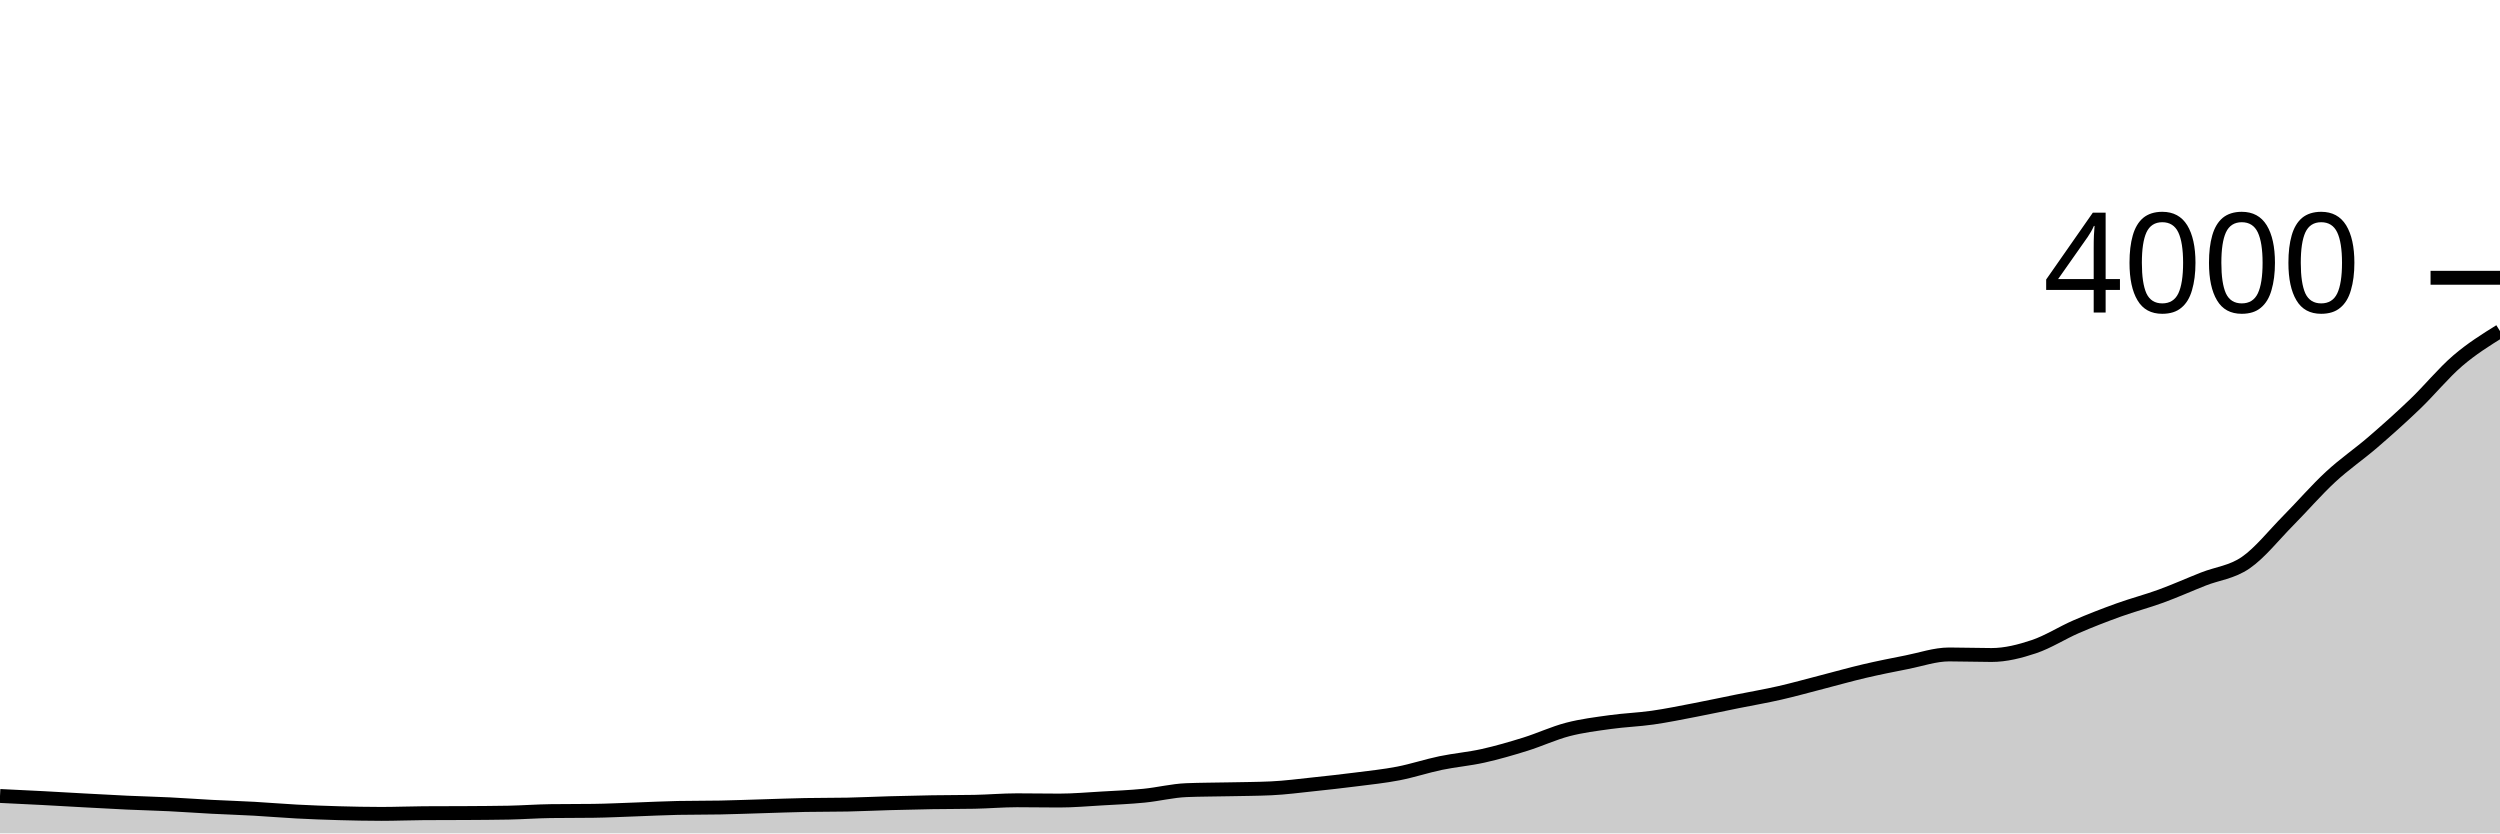
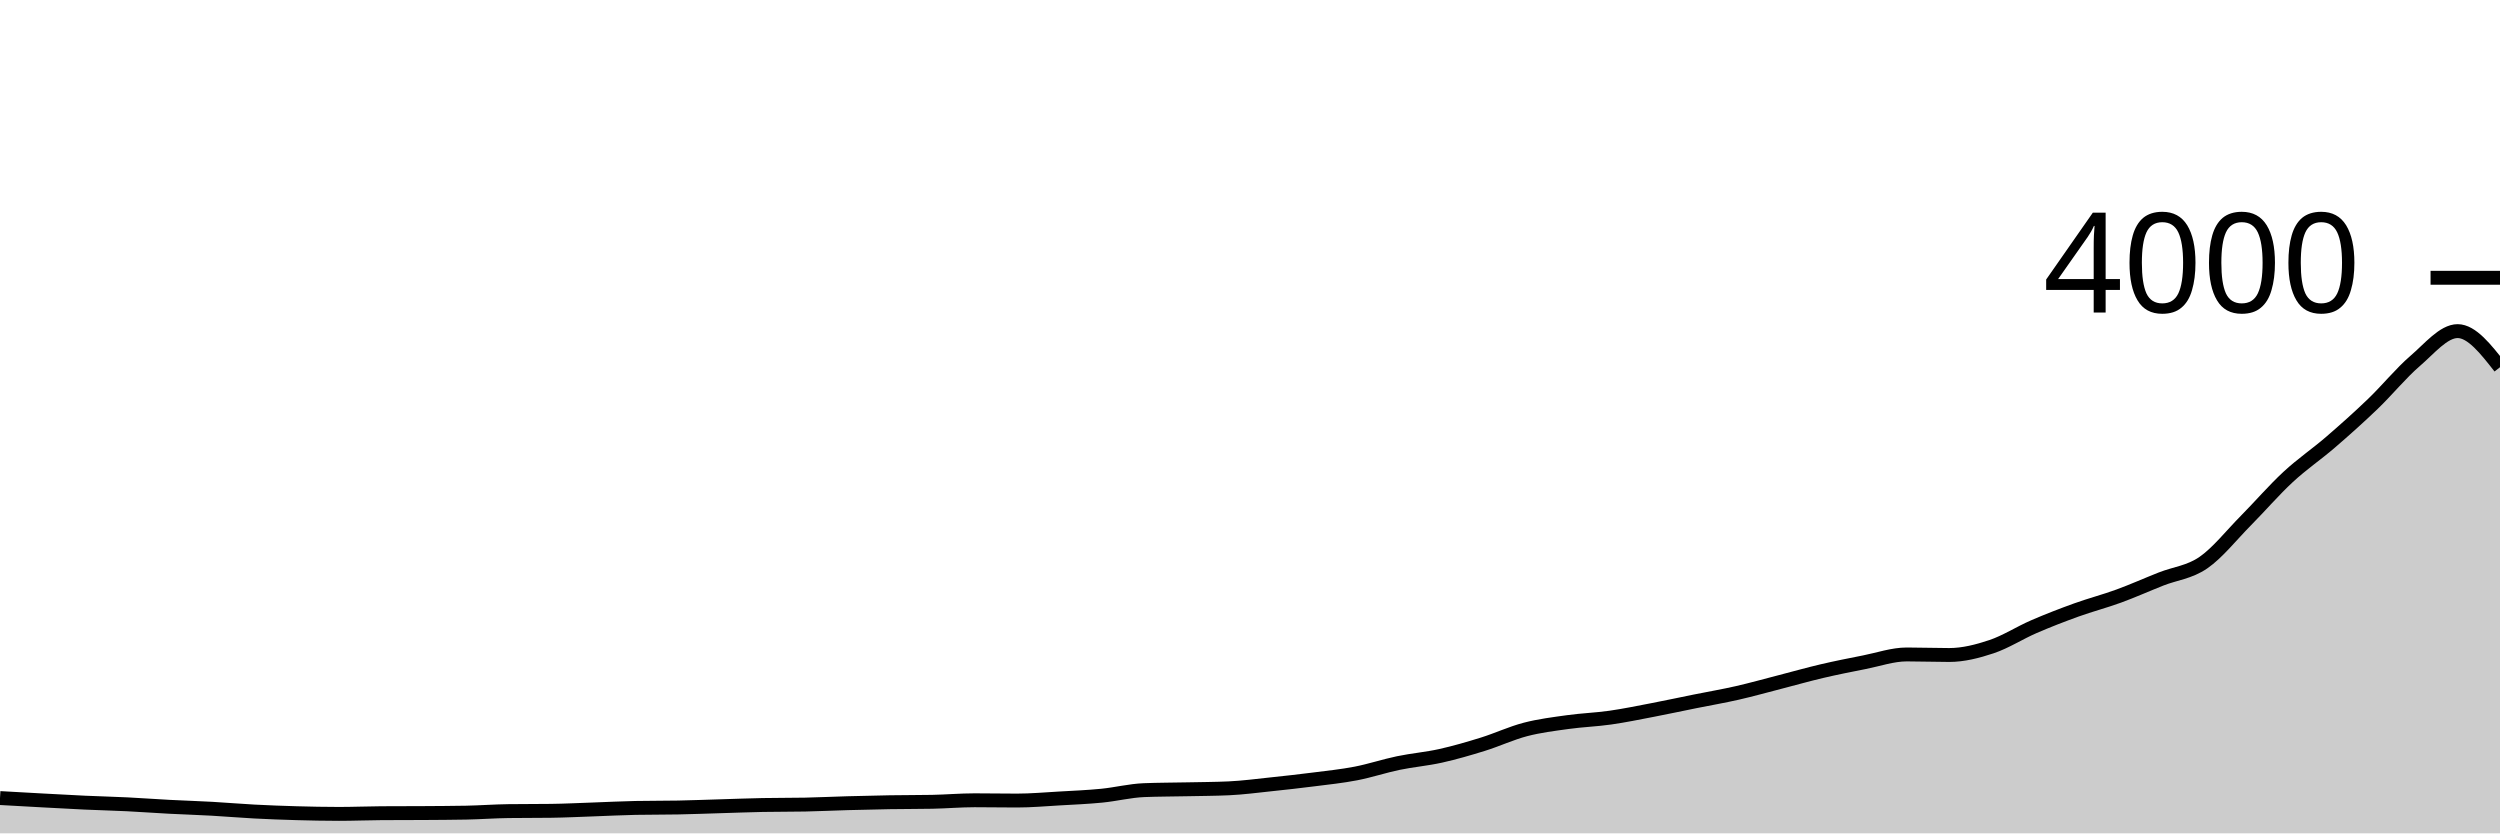
<svg xmlns="http://www.w3.org/2000/svg" viewBox="0 0 180 60">
  <g transform="translate(0,20)">
-     <path class="area" fill="rgba(0, 0, 0, 0.2)" d="M0,37.31C1.017,37.358,2.034,37.407,3.051,37.46C4.068,37.513,5.085,37.575,6.102,37.63C7.119,37.685,8.136,37.743,9.153,37.79C10.169,37.837,11.186,37.86,12.203,37.91C13.22,37.96,14.237,38.037,15.254,38.09C16.271,38.143,17.288,38.173,18.305,38.23C19.322,38.287,20.339,38.377,21.356,38.43C22.373,38.483,23.39,38.522,24.407,38.55C25.424,38.578,26.441,38.6,27.458,38.6C28.475,38.6,29.492,38.557,30.508,38.55C31.525,38.543,32.542,38.547,33.559,38.54C34.576,38.533,35.593,38.53,36.61,38.51C37.627,38.49,38.644,38.413,39.661,38.4C40.678,38.387,41.695,38.393,42.712,38.38C43.729,38.367,44.746,38.315,45.763,38.28C46.78,38.245,47.797,38.19,48.814,38.17C49.831,38.15,50.847,38.16,51.864,38.14C52.881,38.12,53.898,38.08,54.915,38.05C55.932,38.02,56.949,37.98,57.966,37.96C58.983,37.94,60,37.95,61.017,37.93C62.034,37.91,63.051,37.858,64.068,37.83C65.085,37.802,66.102,37.777,67.119,37.76C68.136,37.743,69.153,37.75,70.169,37.73C71.186,37.71,72.203,37.62,73.22,37.62C74.237,37.62,75.254,37.64,76.271,37.64C77.288,37.64,78.305,37.548,79.322,37.49C80.339,37.432,81.356,37.39,82.373,37.29C83.39,37.19,84.407,36.93,85.424,36.89C86.441,36.85,87.458,36.852,88.475,36.83C89.492,36.808,90.508,36.807,91.525,36.76C92.542,36.713,93.559,36.577,94.576,36.47C95.593,36.363,96.61,36.25,97.627,36.12C98.644,35.99,99.661,35.887,100.678,35.69C101.695,35.493,102.712,35.152,103.729,34.94C104.746,34.728,105.763,34.647,106.78,34.42C107.797,34.193,108.814,33.897,109.831,33.58C110.847,33.263,111.864,32.785,112.881,32.52C113.898,32.255,114.915,32.132,115.932,31.99C116.949,31.848,117.966,31.815,118.983,31.67C120,31.525,121.017,31.315,122.034,31.12C123.051,30.925,124.068,30.705,125.085,30.5C126.102,30.295,127.119,30.122,128.136,29.89C129.153,29.658,130.169,29.372,131.186,29.11C132.203,28.848,133.22,28.558,134.237,28.32C135.254,28.082,136.271,27.88,137.288,27.68C138.305,27.48,139.322,27.12,140.339,27.12C141.356,27.12,142.373,27.16,143.39,27.16C144.407,27.16,145.424,26.9,146.441,26.56C147.458,26.22,148.475,25.56,149.492,25.12C150.508,24.68,151.525,24.287,152.542,23.92C153.559,23.553,154.576,23.292,155.593,22.92C156.61,22.548,157.627,22.092,158.644,21.69C159.661,21.288,160.678,21.21,161.695,20.51C162.712,19.81,163.729,18.518,164.746,17.49C165.763,16.462,166.78,15.282,167.797,14.34C168.814,13.398,169.831,12.717,170.847,11.84C171.864,10.963,172.881,10.057,173.898,9.08C174.915,8.103,175.932,6.853,176.949,5.98C177.966,5.107,178.983,4.473,180,3.84L180,40C178.983,40,177.966,40,176.949,40C175.932,40,174.915,40,173.898,40C172.881,40,171.864,40,170.847,40C169.831,40,168.814,40,167.797,40C166.78,40,165.763,40,164.746,40C163.729,40,162.712,40,161.695,40C160.678,40,159.661,40,158.644,40C157.627,40,156.61,40,155.593,40C154.576,40,153.559,40,152.542,40C151.525,40,150.508,40,149.492,40C148.475,40,147.458,40,146.441,40C145.424,40,144.407,40,143.39,40C142.373,40,141.356,40,140.339,40C139.322,40,138.305,40,137.288,40C136.271,40,135.254,40,134.237,40C133.22,40,132.203,40,131.186,40C130.169,40,129.153,40,128.136,40C127.119,40,126.102,40,125.085,40C124.068,40,123.051,40,122.034,40C121.017,40,120,40,118.983,40C117.966,40,116.949,40,115.932,40C114.915,40,113.898,40,112.881,40C111.864,40,110.847,40,109.831,40C108.814,40,107.797,40,106.78,40C105.763,40,104.746,40,103.729,40C102.712,40,101.695,40,100.678,40C99.661,40,98.644,40,97.627,40C96.61,40,95.593,40,94.576,40C93.559,40,92.542,40,91.525,40C90.508,40,89.492,40,88.475,40C87.458,40,86.441,40,85.424,40C84.407,40,83.39,40,82.373,40C81.356,40,80.339,40,79.322,40C78.305,40,77.288,40,76.271,40C75.254,40,74.237,40,73.22,40C72.203,40,71.186,40,70.169,40C69.153,40,68.136,40,67.119,40C66.102,40,65.085,40,64.068,40C63.051,40,62.034,40,61.017,40C60,40,58.983,40,57.966,40C56.949,40,55.932,40,54.915,40C53.898,40,52.881,40,51.864,40C50.847,40,49.831,40,48.814,40C47.797,40,46.78,40,45.763,40C44.746,40,43.729,40,42.712,40C41.695,40,40.678,40,39.661,40C38.644,40,37.627,40,36.61,40C35.593,40,34.576,40,33.559,40C32.542,40,31.525,40,30.508,40C29.492,40,28.475,40,27.458,40C26.441,40,25.424,40,24.407,40C23.39,40,22.373,40,21.356,40C20.339,40,19.322,40,18.305,40C17.288,40,16.271,40,15.254,40C14.237,40,13.22,40,12.203,40C11.186,40,10.169,40,9.153,40C8.136,40,7.119,40,6.102,40C5.085,40,4.068,40,3.051,40C2.034,40,1.017,40,0,40Z" />
-     <path class="line" stroke="black" fill="none" d="M0,37.31C1.017,37.358,2.034,37.407,3.051,37.46C4.068,37.513,5.085,37.575,6.102,37.63C7.119,37.685,8.136,37.743,9.153,37.79C10.169,37.837,11.186,37.86,12.203,37.91C13.22,37.96,14.237,38.037,15.254,38.09C16.271,38.143,17.288,38.173,18.305,38.23C19.322,38.287,20.339,38.377,21.356,38.43C22.373,38.483,23.39,38.522,24.407,38.55C25.424,38.578,26.441,38.6,27.458,38.6C28.475,38.6,29.492,38.557,30.508,38.55C31.525,38.543,32.542,38.547,33.559,38.54C34.576,38.533,35.593,38.53,36.61,38.51C37.627,38.49,38.644,38.413,39.661,38.4C40.678,38.387,41.695,38.393,42.712,38.38C43.729,38.367,44.746,38.315,45.763,38.28C46.78,38.245,47.797,38.19,48.814,38.17C49.831,38.15,50.847,38.16,51.864,38.14C52.881,38.12,53.898,38.08,54.915,38.05C55.932,38.02,56.949,37.98,57.966,37.96C58.983,37.94,60,37.95,61.017,37.93C62.034,37.91,63.051,37.858,64.068,37.83C65.085,37.802,66.102,37.777,67.119,37.76C68.136,37.743,69.153,37.75,70.169,37.73C71.186,37.71,72.203,37.62,73.22,37.62C74.237,37.62,75.254,37.64,76.271,37.64C77.288,37.64,78.305,37.548,79.322,37.49C80.339,37.432,81.356,37.39,82.373,37.29C83.39,37.19,84.407,36.93,85.424,36.89C86.441,36.85,87.458,36.852,88.475,36.83C89.492,36.808,90.508,36.807,91.525,36.76C92.542,36.713,93.559,36.577,94.576,36.47C95.593,36.363,96.61,36.25,97.627,36.12C98.644,35.99,99.661,35.887,100.678,35.69C101.695,35.493,102.712,35.152,103.729,34.94C104.746,34.728,105.763,34.647,106.78,34.42C107.797,34.193,108.814,33.897,109.831,33.58C110.847,33.263,111.864,32.785,112.881,32.52C113.898,32.255,114.915,32.132,115.932,31.99C116.949,31.848,117.966,31.815,118.983,31.67C120,31.525,121.017,31.315,122.034,31.12C123.051,30.925,124.068,30.705,125.085,30.5C126.102,30.295,127.119,30.122,128.136,29.89C129.153,29.658,130.169,29.372,131.186,29.11C132.203,28.848,133.22,28.558,134.237,28.32C135.254,28.082,136.271,27.88,137.288,27.68C138.305,27.48,139.322,27.12,140.339,27.12C141.356,27.12,142.373,27.16,143.39,27.16C144.407,27.16,145.424,26.9,146.441,26.56C147.458,26.22,148.475,25.56,149.492,25.12C150.508,24.68,151.525,24.287,152.542,23.92C153.559,23.553,154.576,23.292,155.593,22.92C156.61,22.548,157.627,22.092,158.644,21.69C159.661,21.288,160.678,21.21,161.695,20.51C162.712,19.81,163.729,18.518,164.746,17.49C165.763,16.462,166.78,15.282,167.797,14.34C168.814,13.398,169.831,12.717,170.847,11.84C171.864,10.963,172.881,10.057,173.898,9.08C174.915,8.103,175.932,6.853,176.949,5.98C177.966,5.107,178.983,4.473,180,3.84" />
+     <path class="area" fill="rgba(0, 0, 0, 0.2)" d="M0,37.46C1.017,37.517,2.034,37.575,3.051,37.63C4.068,37.685,5.085,37.743,6.102,37.79C7.119,37.837,8.136,37.86,9.153,37.91C10.169,37.96,11.186,38.037,12.203,38.09C13.22,38.143,14.237,38.173,15.254,38.23C16.271,38.287,17.288,38.377,18.305,38.43C19.322,38.483,20.339,38.522,21.356,38.55C22.373,38.578,23.39,38.6,24.407,38.6C25.424,38.6,26.441,38.557,27.458,38.55C28.475,38.543,29.492,38.547,30.508,38.54C31.525,38.533,32.542,38.53,33.559,38.51C34.576,38.49,35.593,38.413,36.61,38.4C37.627,38.387,38.644,38.393,39.661,38.38C40.678,38.367,41.695,38.315,42.712,38.28C43.729,38.245,44.746,38.19,45.763,38.17C46.78,38.15,47.797,38.16,48.814,38.14C49.831,38.12,50.847,38.08,51.864,38.05C52.881,38.02,53.898,37.98,54.915,37.96C55.932,37.94,56.949,37.95,57.966,37.93C58.983,37.91,60,37.858,61.017,37.83C62.034,37.802,63.051,37.777,64.068,37.76C65.085,37.743,66.102,37.75,67.119,37.73C68.136,37.71,69.153,37.62,70.169,37.62C71.186,37.62,72.203,37.64,73.22,37.64C74.237,37.64,75.254,37.548,76.271,37.49C77.288,37.432,78.305,37.39,79.322,37.29C80.339,37.19,81.356,36.93,82.373,36.89C83.39,36.85,84.407,36.852,85.424,36.83C86.441,36.808,87.458,36.807,88.475,36.76C89.492,36.713,90.508,36.577,91.525,36.47C92.542,36.363,93.559,36.25,94.576,36.12C95.593,35.99,96.61,35.887,97.627,35.69C98.644,35.493,99.661,35.152,100.678,34.94C101.695,34.728,102.712,34.647,103.729,34.42C104.746,34.193,105.763,33.897,106.78,33.58C107.797,33.263,108.814,32.785,109.831,32.52C110.847,32.255,111.864,32.132,112.881,31.99C113.898,31.848,114.915,31.815,115.932,31.67C116.949,31.525,117.966,31.315,118.983,31.12C120,30.925,121.017,30.705,122.034,30.5C123.051,30.295,124.068,30.122,125.085,29.89C126.102,29.658,127.119,29.372,128.136,29.11C129.153,28.848,130.169,28.558,131.186,28.32C132.203,28.082,133.22,27.88,134.237,27.68C135.254,27.48,136.271,27.12,137.288,27.12C138.305,27.12,139.322,27.16,140.339,27.16C141.356,27.16,142.373,26.9,143.39,26.56C144.407,26.22,145.424,25.56,146.441,25.12C147.458,24.68,148.475,24.287,149.492,23.92C150.508,23.553,151.525,23.292,152.542,22.92C153.559,22.548,154.576,22.092,155.593,21.69C156.61,21.288,157.627,21.21,158.644,20.51C159.661,19.81,160.678,18.518,161.695,17.49C162.712,16.462,163.729,15.282,164.746,14.34C165.763,13.398,166.78,12.717,167.797,11.84C168.814,10.963,169.831,10.057,170.847,9.08C171.864,8.103,172.881,6.853,173.898,5.98C174.915,5.107,175.932,3.84,176.949,3.84C177.966,3.84,178.983,5.14,180,6.44L180,40C178.983,40,177.966,40,176.949,40C175.932,40,174.915,40,173.898,40C172.881,40,171.864,40,170.847,40C169.831,40,168.814,40,167.797,40C166.78,40,165.763,40,164.746,40C163.729,40,162.712,40,161.695,40C160.678,40,159.661,40,158.644,40C157.627,40,156.61,40,155.593,40C154.576,40,153.559,40,152.542,40C151.525,40,150.508,40,149.492,40C148.475,40,147.458,40,146.441,40C145.424,40,144.407,40,143.39,40C142.373,40,141.356,40,140.339,40C139.322,40,138.305,40,137.288,40C136.271,40,135.254,40,134.237,40C133.22,40,132.203,40,131.186,40C130.169,40,129.153,40,128.136,40C127.119,40,126.102,40,125.085,40C124.068,40,123.051,40,122.034,40C121.017,40,120,40,118.983,40C117.966,40,116.949,40,115.932,40C114.915,40,113.898,40,112.881,40C111.864,40,110.847,40,109.831,40C108.814,40,107.797,40,106.78,40C105.763,40,104.746,40,103.729,40C102.712,40,101.695,40,100.678,40C99.661,40,98.644,40,97.627,40C96.61,40,95.593,40,94.576,40C93.559,40,92.542,40,91.525,40C90.508,40,89.492,40,88.475,40C87.458,40,86.441,40,85.424,40C84.407,40,83.39,40,82.373,40C81.356,40,80.339,40,79.322,40C78.305,40,77.288,40,76.271,40C75.254,40,74.237,40,73.22,40C72.203,40,71.186,40,70.169,40C69.153,40,68.136,40,67.119,40C66.102,40,65.085,40,64.068,40C63.051,40,62.034,40,61.017,40C60,40,58.983,40,57.966,40C56.949,40,55.932,40,54.915,40C53.898,40,52.881,40,51.864,40C50.847,40,49.831,40,48.814,40C47.797,40,46.78,40,45.763,40C44.746,40,43.729,40,42.712,40C41.695,40,40.678,40,39.661,40C38.644,40,37.627,40,36.61,40C35.593,40,34.576,40,33.559,40C32.542,40,31.525,40,30.508,40C29.492,40,28.475,40,27.458,40C26.441,40,25.424,40,24.407,40C23.39,40,22.373,40,21.356,40C20.339,40,19.322,40,18.305,40C17.288,40,16.271,40,15.254,40C14.237,40,13.22,40,12.203,40C11.186,40,10.169,40,9.153,40C8.136,40,7.119,40,6.102,40C5.085,40,4.068,40,3.051,40C2.034,40,1.017,40,0,40Z" />
+     <path class="line" stroke="black" fill="none" d="M0,37.46C1.017,37.517,2.034,37.575,3.051,37.63C4.068,37.685,5.085,37.743,6.102,37.79C7.119,37.837,8.136,37.86,9.153,37.91C10.169,37.96,11.186,38.037,12.203,38.09C13.22,38.143,14.237,38.173,15.254,38.23C16.271,38.287,17.288,38.377,18.305,38.43C19.322,38.483,20.339,38.522,21.356,38.55C22.373,38.578,23.39,38.6,24.407,38.6C25.424,38.6,26.441,38.557,27.458,38.55C28.475,38.543,29.492,38.547,30.508,38.54C31.525,38.533,32.542,38.53,33.559,38.51C34.576,38.49,35.593,38.413,36.61,38.4C37.627,38.387,38.644,38.393,39.661,38.38C40.678,38.367,41.695,38.315,42.712,38.28C43.729,38.245,44.746,38.19,45.763,38.17C46.78,38.15,47.797,38.16,48.814,38.14C49.831,38.12,50.847,38.08,51.864,38.05C52.881,38.02,53.898,37.98,54.915,37.96C55.932,37.94,56.949,37.95,57.966,37.93C58.983,37.91,60,37.858,61.017,37.83C62.034,37.802,63.051,37.777,64.068,37.76C65.085,37.743,66.102,37.75,67.119,37.73C68.136,37.71,69.153,37.62,70.169,37.62C71.186,37.62,72.203,37.64,73.22,37.64C74.237,37.64,75.254,37.548,76.271,37.49C77.288,37.432,78.305,37.39,79.322,37.29C80.339,37.19,81.356,36.93,82.373,36.89C83.39,36.85,84.407,36.852,85.424,36.83C86.441,36.808,87.458,36.807,88.475,36.76C89.492,36.713,90.508,36.577,91.525,36.47C92.542,36.363,93.559,36.25,94.576,36.12C95.593,35.99,96.61,35.887,97.627,35.69C98.644,35.493,99.661,35.152,100.678,34.94C101.695,34.728,102.712,34.647,103.729,34.42C104.746,34.193,105.763,33.897,106.78,33.58C107.797,33.263,108.814,32.785,109.831,32.52C110.847,32.255,111.864,32.132,112.881,31.99C113.898,31.848,114.915,31.815,115.932,31.67C116.949,31.525,117.966,31.315,118.983,31.12C120,30.925,121.017,30.705,122.034,30.5C123.051,30.295,124.068,30.122,125.085,29.89C126.102,29.658,127.119,29.372,128.136,29.11C129.153,28.848,130.169,28.558,131.186,28.32C132.203,28.082,133.22,27.88,134.237,27.68C135.254,27.48,136.271,27.12,137.288,27.12C138.305,27.12,139.322,27.16,140.339,27.16C141.356,27.16,142.373,26.9,143.39,26.56C144.407,26.22,145.424,25.56,146.441,25.12C147.458,24.68,148.475,24.287,149.492,23.92C150.508,23.553,151.525,23.292,152.542,22.92C153.559,22.548,154.576,22.092,155.593,21.69C156.61,21.288,157.627,21.21,158.644,20.51C159.661,19.81,160.678,18.518,161.695,17.49C162.712,16.462,163.729,15.282,164.746,14.34C165.763,13.398,166.78,12.717,167.797,11.84C168.814,10.963,169.831,10.057,170.847,9.08C171.864,8.103,172.881,6.853,173.898,5.98C174.915,5.107,175.932,3.84,176.949,3.84C177.966,3.84,178.983,5.14,180,6.44" />
    <path class="axis-ceiling" stroke-width="1" stroke="black" fill="none" d="M175,0L180,0" />
    <text class="axis-ceiling-label" font-family="sans-serif" text-anchor="end" font-size="10px" x="170" y="2.5">4000</text>
  </g>
</svg>
